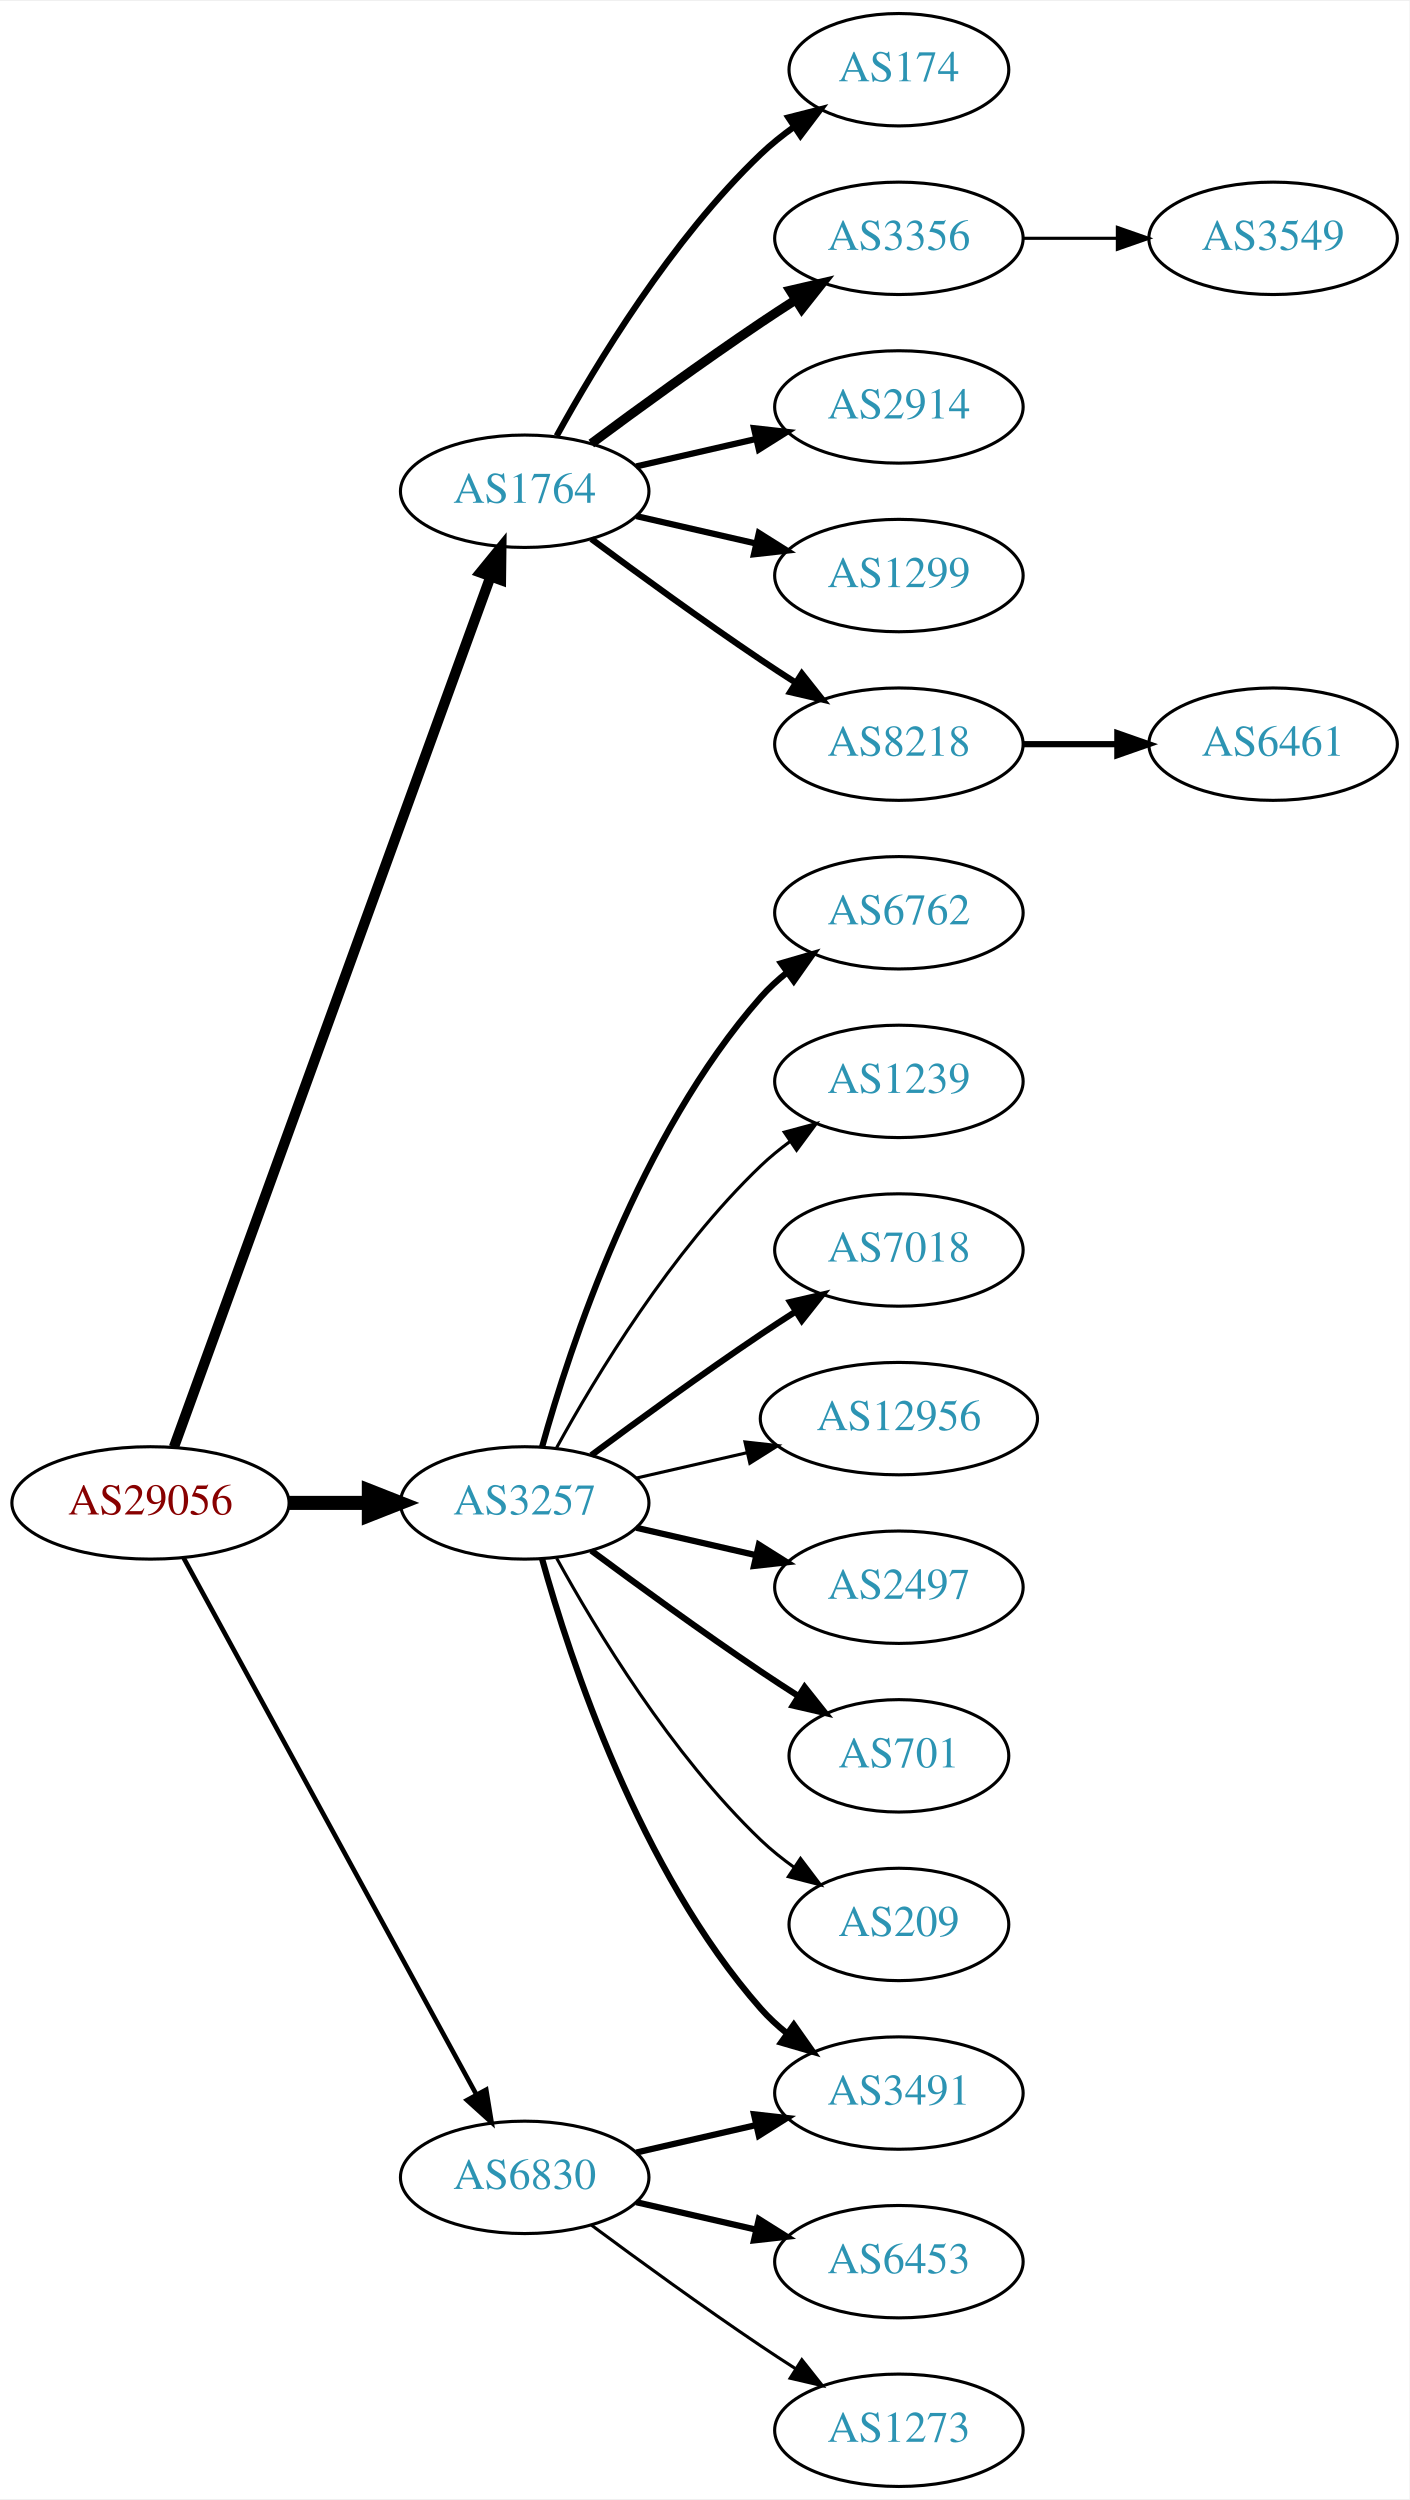
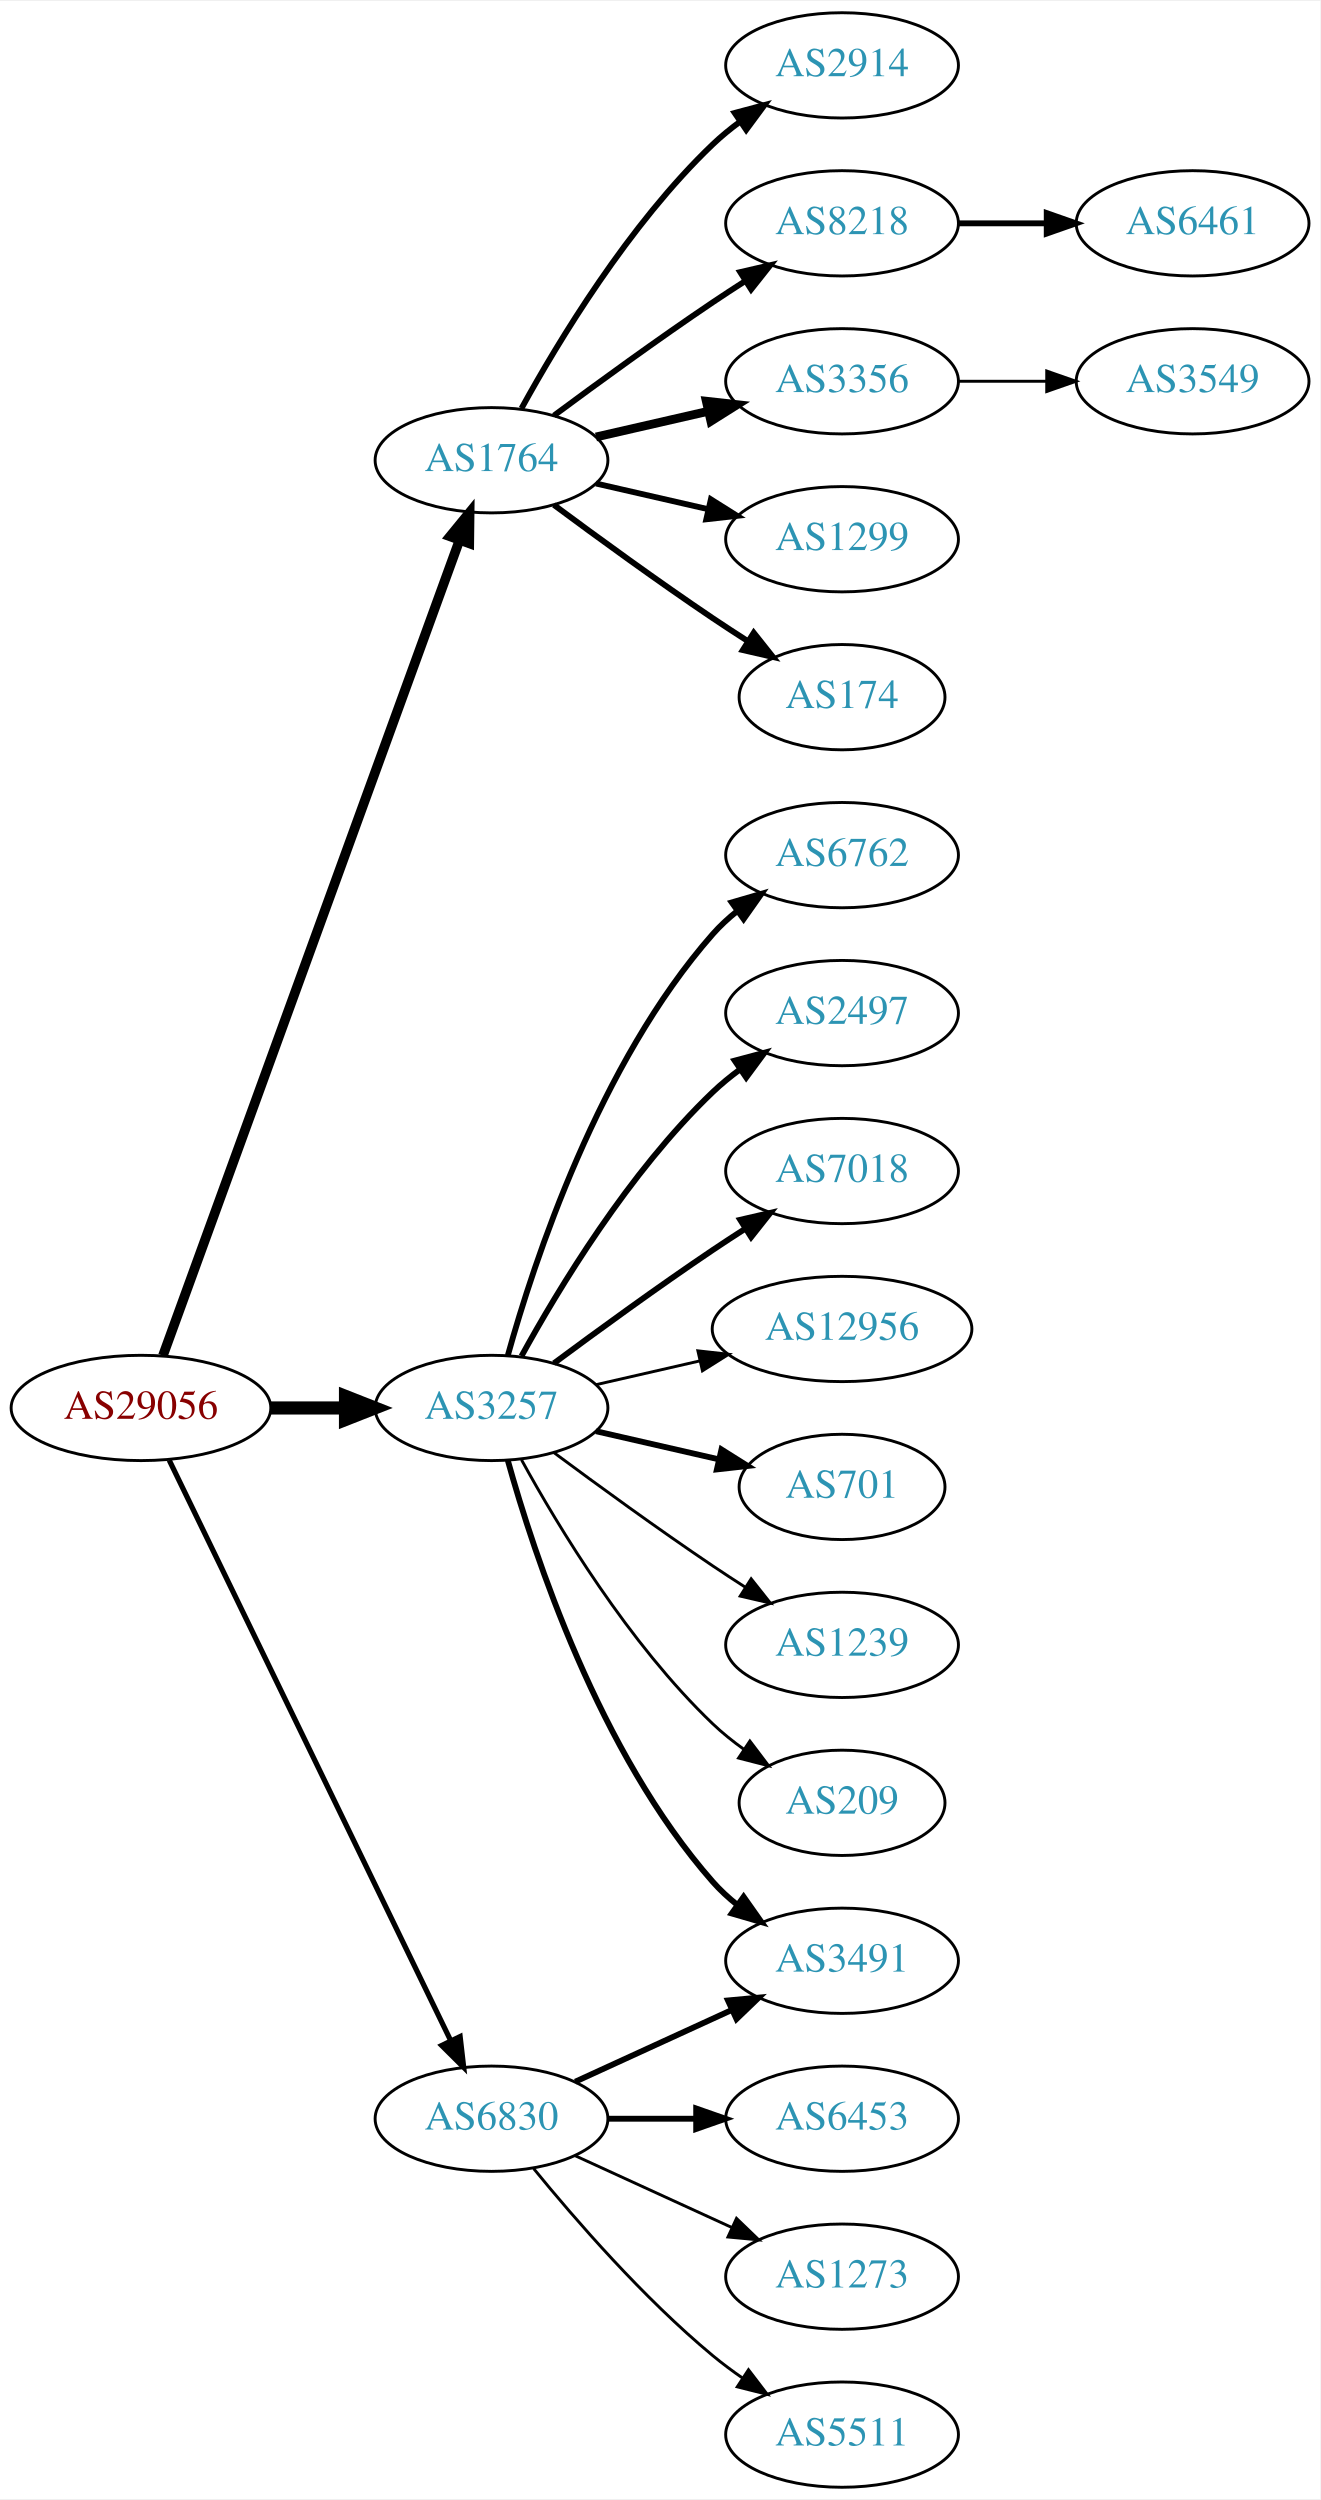
- <svg xmlns="http://www.w3.org/2000/svg" xmlns:xlink="http://www.w3.org/1999/xlink" width="451pt" height="800pt" viewBox="0.00 0.00 451.37 800.00">
-   <g id="graph0" class="graph" transform="scale(1 1) rotate(0) translate(4 796)">
-     <polygon fill="white" stroke="none" points="-4,4 -4,-796 447.37,-796 447.37,4 -4,4" />
+ <svg xmlns="http://www.w3.org/2000/svg" xmlns:xlink="http://www.w3.org/1999/xlink" width="451pt" height="854pt" viewBox="0.00 0.00 451.37 854.00">
+   <g id="graph0" class="graph" transform="scale(1 1) rotate(0) translate(4 850)">
+     <polygon fill="white" stroke="none" points="-4,4 -4,-850 447.37,-850 447.37,4 -4,4" />
    <g id="node1" class="node">
      <g id="a_node1">
        <a xlink:href="/asn/29056" xlink:title="AS29056 ~ Citycom Telekommunikation GmbH [AT]">
-           <ellipse fill="#ffffff" stroke="black" cx="44.196" cy="-315" rx="44.393" ry="18" />
-           <text text-anchor="middle" x="44.196" y="-311.3" font-family="Times,serif" font-size="14.00" fill="#880000">AS29056</text>
+           <ellipse fill="#ffffff" stroke="black" cx="44.196" cy="-369" rx="44.393" ry="18" />
+           <text text-anchor="middle" x="44.196" y="-365.3" font-family="Times,serif" font-size="14.00" fill="#880000">AS29056</text>
        </a>
      </g>
    </g>
    <g id="node2" class="node">
      <g id="a_node2">
        <a xlink:href="/asn/1764" xlink:title="AS1764 ~ NEXTLAYER-AS [AT]">
-           <ellipse fill="#ffffff" stroke="black" cx="164.039" cy="-639" rx="39.794" ry="18" />
-           <text text-anchor="middle" x="164.039" y="-635.3" font-family="Times,serif" font-size="14.00" fill="#2c94b3">AS1764</text>
+           <ellipse fill="#ffffff" stroke="black" cx="164.039" cy="-693" rx="39.794" ry="18" />
+           <text text-anchor="middle" x="164.039" y="-689.3" font-family="Times,serif" font-size="14.00" fill="#2c94b3">AS1764</text>
        </a>
      </g>
    </g>
    <g id="edge1" class="edge">
-       <path fill="none" stroke="black" stroke-width="3.3" d="M51.7,-332.881C71.257,-386.651 129.624,-547.129 153.099,-611.67" />
-       <polygon fill="black" stroke="black" stroke-width="3.3" points="149.848,-612.973 156.555,-621.174 156.426,-610.58 149.848,-612.973" />
+       <path fill="none" stroke="black" stroke-width="3.3" d="M51.7,-386.881C71.257,-440.651 129.624,-601.129 153.099,-665.67" />
+       <polygon fill="black" stroke="black" stroke-width="3.3" points="149.848,-666.973 156.555,-675.174 156.426,-664.58 149.848,-666.973" />
    </g>
    <g id="node3" class="node">
      <g id="a_node3">
        <a xlink:href="/asn/3257" xlink:title="AS3257 ~ GTT [DE]">
-           <ellipse fill="#ffffff" stroke="black" cx="164.039" cy="-315" rx="39.794" ry="18" />
-           <text text-anchor="middle" x="164.039" y="-311.3" font-family="Times,serif" font-size="14.00" fill="#2c94b3">AS3257</text>
+           <ellipse fill="#ffffff" stroke="black" cx="164.039" cy="-369" rx="39.794" ry="18" />
+           <text text-anchor="middle" x="164.039" y="-365.3" font-family="Times,serif" font-size="14.00" fill="#2c94b3">AS3257</text>
        </a>
      </g>
    </g>
    <g id="edge2" class="edge">
-       <path fill="none" stroke="black" stroke-width="4.5" d="M88.407,-315C96.72,-315 105.482,-315 113.965,-315" />
-       <polygon fill="black" stroke="black" stroke-width="4.5" points="114.123,-318.938 124.123,-315 114.123,-311.063 114.123,-318.938" />
+       <path fill="none" stroke="black" stroke-width="4.5" d="M88.407,-369C96.72,-369 105.482,-369 113.965,-369" />
+       <polygon fill="black" stroke="black" stroke-width="4.5" points="114.123,-372.938 124.123,-369 114.123,-365.063 114.123,-372.938" />
    </g>
    <g id="node4" class="node">
      <g id="a_node4">
        <a xlink:href="/asn/6830" xlink:title="AS6830 ~ LGI-UPC [AT]">
-           <ellipse fill="#ffffff" stroke="black" cx="164.039" cy="-99" rx="39.794" ry="18" />
-           <text text-anchor="middle" x="164.039" y="-95.3" font-family="Times,serif" font-size="14.00" fill="#2c94b3">AS6830</text>
+           <ellipse fill="#ffffff" stroke="black" cx="164.039" cy="-126" rx="39.794" ry="18" />
+           <text text-anchor="middle" x="164.039" y="-122.3" font-family="Times,serif" font-size="14.00" fill="#2c94b3">AS6830</text>
        </a>
      </g>
    </g>
    <g id="edge3" class="edge">
-       <path fill="none" stroke="black" stroke-width="1.5" d="M54.84,-297.324C75.521,-259.416 124.234,-170.127 148.613,-125.441" />
-       <polygon fill="black" stroke="black" stroke-width="1.5" points="151.71,-127.072 153.427,-116.617 145.565,-123.72 151.71,-127.072" />
+       <path fill="none" stroke="black" stroke-width="1.8" d="M53.861,-351.132C74.342,-308.899 125.829,-202.728 150.055,-152.773" />
+       <polygon fill="black" stroke="black" stroke-width="1.8" points="153.305,-154.092 154.52,-143.567 147.007,-151.037 153.305,-154.092" />
    </g>
    <g id="node5" class="node">
      <g id="a_node5">
-         <a xlink:href="/asn/174" xlink:title="AS174 ~ Cogent Communications [US]">
-           <ellipse fill="#ffffff" stroke="black" cx="283.881" cy="-774" rx="35.194" ry="18" />
-           <text text-anchor="middle" x="283.881" y="-770.3" font-family="Times,serif" font-size="14.00" fill="#2c94b3">AS174</text>
+         <a xlink:href="/asn/2914" xlink:title="AS2914 ~ NTT America, Inc. [US]">
+           <ellipse fill="#ffffff" stroke="black" cx="283.881" cy="-828" rx="39.794" ry="18" />
+           <text text-anchor="middle" x="283.881" y="-824.3" font-family="Times,serif" font-size="14.00" fill="#2c94b3">AS2914</text>
        </a>
      </g>
    </g>
    <g id="edge4" class="edge">
-       <path fill="none" stroke="black" stroke-width="2" d="M174.28,-656.713C186.825,-679.561 211.002,-719.611 239.685,-747 242.939,-750.107 246.606,-753.046 250.393,-755.76" />
-       <polygon fill="black" stroke="black" stroke-width="2" points="248.495,-758.701 258.761,-761.322 252.37,-752.872 248.495,-758.701" />
+       <path fill="none" stroke="black" stroke-width="2" d="M174.28,-710.713C186.825,-733.561 211.002,-773.611 239.685,-801 242.553,-803.739 245.742,-806.347 249.051,-808.785" />
+       <polygon fill="black" stroke="black" stroke-width="2" points="247.175,-811.742 257.411,-814.477 251.114,-805.956 247.175,-811.742" />
    </g>
    <g id="node6" class="node">
      <g id="a_node6">
+         <a xlink:href="/asn/8218" xlink:title="AS8218 ~ legacy Neotelecoms [FR]">
+           <ellipse fill="#ffffff" stroke="black" cx="283.881" cy="-774" rx="39.794" ry="18" />
+           <text text-anchor="middle" x="283.881" y="-770.3" font-family="Times,serif" font-size="14.00" fill="#2c94b3">AS8218</text>
+         </a>
+       </g>
+     </g>
+     <g id="edge5" class="edge">
+       <path fill="none" stroke="black" stroke-width="2" d="M185.369,-708.277C200.231,-719.304 220.976,-734.407 239.685,-747 243.234,-749.389 246.984,-751.839 250.733,-754.242" />
+       <polygon fill="black" stroke="black" stroke-width="2" points="249.059,-757.325 259.381,-759.712 252.801,-751.409 249.059,-757.325" />
+     </g>
+     <g id="node7" class="node">
+       <g id="a_node7">
        <a xlink:href="/asn/3356" xlink:title="AS3356 ~ Level 3 Parent, LLC [US]">
          <ellipse fill="#ffffff" stroke="black" cx="283.881" cy="-720" rx="39.794" ry="18" />
          <text text-anchor="middle" x="283.881" y="-716.3" font-family="Times,serif" font-size="14.00" fill="#2c94b3">AS3356</text>
        </a>
      </g>
    </g>
-     <g id="edge5" class="edge">
-       <path fill="none" stroke="black" stroke-width="3" d="M185.369,-654.277C200.231,-665.304 220.976,-680.407 239.685,-693 243.234,-695.389 246.984,-697.839 250.733,-700.242" />
-       <polygon fill="black" stroke="black" stroke-width="3" points="249.059,-703.325 259.381,-705.712 252.801,-697.409 249.059,-703.325" />
-     </g>
-     <g id="node7" class="node">
-       <g id="a_node7">
-         <a xlink:href="/asn/2914" xlink:title="AS2914 ~ NTT America, Inc. [US]">
-           <ellipse fill="#ffffff" stroke="black" cx="283.881" cy="-666" rx="39.794" ry="18" />
-           <text text-anchor="middle" x="283.881" y="-662.3" font-family="Times,serif" font-size="14.00" fill="#2c94b3">AS2914</text>
-         </a>
-       </g>
-     </g>
    <g id="edge6" class="edge">
-       <path fill="none" stroke="black" stroke-width="2" d="M199.758,-646.955C211.758,-649.704 225.379,-652.825 238.071,-655.733" />
-       <polygon fill="black" stroke="black" stroke-width="2" points="237.474,-659.187 248.003,-658.009 239.037,-652.364 237.474,-659.187" />
+       <path fill="none" stroke="black" stroke-width="3" d="M199.758,-700.955C211.758,-703.704 225.379,-706.825 238.071,-709.733" />
+       <polygon fill="black" stroke="black" stroke-width="3" points="237.474,-713.187 248.003,-712.009 239.037,-706.364 237.474,-713.187" />
    </g>
    <g id="node8" class="node">
      <g id="a_node8">
        <a xlink:href="/asn/1299" xlink:title="AS1299 ~ Telia Carrier [EU]">
-           <ellipse fill="#ffffff" stroke="black" cx="283.881" cy="-612" rx="39.794" ry="18" />
-           <text text-anchor="middle" x="283.881" y="-608.3" font-family="Times,serif" font-size="14.00" fill="#2c94b3">AS1299</text>
+           <ellipse fill="#ffffff" stroke="black" cx="283.881" cy="-666" rx="39.794" ry="18" />
+           <text text-anchor="middle" x="283.881" y="-662.3" font-family="Times,serif" font-size="14.00" fill="#2c94b3">AS1299</text>
        </a>
      </g>
    </g>
    <g id="edge7" class="edge">
-       <path fill="none" stroke="black" stroke-width="2" d="M199.758,-631.045C211.758,-628.296 225.379,-625.175 238.071,-622.267" />
-       <polygon fill="black" stroke="black" stroke-width="2" points="239.037,-625.636 248.003,-619.991 237.474,-618.813 239.037,-625.636" />
+       <path fill="none" stroke="black" stroke-width="2" d="M199.758,-685.045C211.758,-682.296 225.379,-679.175 238.071,-676.267" />
+       <polygon fill="black" stroke="black" stroke-width="2" points="239.037,-679.636 248.003,-673.991 237.474,-672.813 239.037,-679.636" />
    </g>
    <g id="node9" class="node">
      <g id="a_node9">
-         <a xlink:href="/asn/8218" xlink:title="AS8218 ~ legacy Neotelecoms [FR]">
-           <ellipse fill="#ffffff" stroke="black" cx="283.881" cy="-558" rx="39.794" ry="18" />
-           <text text-anchor="middle" x="283.881" y="-554.3" font-family="Times,serif" font-size="14.00" fill="#2c94b3">AS8218</text>
+         <a xlink:href="/asn/174" xlink:title="AS174 ~ Cogent Communications [US]">
+           <ellipse fill="#ffffff" stroke="black" cx="283.881" cy="-612" rx="35.194" ry="18" />
+           <text text-anchor="middle" x="283.881" y="-608.3" font-family="Times,serif" font-size="14.00" fill="#2c94b3">AS174</text>
        </a>
      </g>
    </g>
    <g id="edge8" class="edge">
-       <path fill="none" stroke="black" stroke-width="2" d="M185.369,-623.723C200.231,-612.696 220.976,-597.593 239.685,-585 243.234,-582.611 246.984,-580.161 250.733,-577.758" />
-       <polygon fill="black" stroke="black" stroke-width="2" points="252.801,-580.591 259.381,-572.288 249.059,-574.675 252.801,-580.591" />
+       <path fill="none" stroke="black" stroke-width="2" d="M185.369,-677.723C200.231,-666.696 220.976,-651.593 239.685,-639 243.502,-636.431 247.552,-633.79 251.583,-631.214" />
+       <polygon fill="black" stroke="black" stroke-width="2" points="253.687,-634.025 260.277,-625.729 249.952,-628.105 253.687,-634.025" />
    </g>
    <g id="node12" class="node">
      <g id="a_node12">
        <a xlink:href="/asn/6762" xlink:title="AS6762 ~ TELECOM ITALIA SPARKLE S.p.A. [IT]">
-           <ellipse fill="#ffffff" stroke="black" cx="283.881" cy="-504" rx="39.794" ry="18" />
-           <text text-anchor="middle" x="283.881" y="-500.3" font-family="Times,serif" font-size="14.00" fill="#2c94b3">AS6762</text>
+           <ellipse fill="#ffffff" stroke="black" cx="283.881" cy="-558" rx="39.794" ry="18" />
+           <text text-anchor="middle" x="283.881" y="-554.3" font-family="Times,serif" font-size="14.00" fill="#2c94b3">AS6762</text>
        </a>
      </g>
    </g>
    <g id="edge11" class="edge">
-       <path fill="none" stroke="black" stroke-width="2" d="M169.612,-332.946C178.517,-364.995 200.801,-432.842 239.685,-477 242.169,-479.821 245.019,-482.449 248.044,-484.871" />
-       <polygon fill="black" stroke="black" stroke-width="2" points="246.162,-487.828 256.334,-490.791 250.23,-482.131 246.162,-487.828" />
+       <path fill="none" stroke="black" stroke-width="2" d="M169.612,-386.946C178.517,-418.995 200.801,-486.842 239.685,-531 242.169,-533.821 245.019,-536.449 248.044,-538.871" />
+       <polygon fill="black" stroke="black" stroke-width="2" points="246.162,-541.828 256.334,-544.791 250.23,-536.131 246.162,-541.828" />
    </g>
    <g id="node13" class="node">
      <g id="a_node13">
-         <a xlink:href="/asn/1239" xlink:title="AS1239 ~ Sprint [US]">
-           <ellipse fill="#ffffff" stroke="black" cx="283.881" cy="-450" rx="39.794" ry="18" />
-           <text text-anchor="middle" x="283.881" y="-446.3" font-family="Times,serif" font-size="14.00" fill="#2c94b3">AS1239</text>
+         <a xlink:href="/asn/2497" xlink:title="AS2497 ~ Internet Initiative Japan Inc. [JP]">
+           <ellipse fill="#ffffff" stroke="black" cx="283.881" cy="-504" rx="39.794" ry="18" />
+           <text text-anchor="middle" x="283.881" y="-500.3" font-family="Times,serif" font-size="14.00" fill="#2c94b3">AS2497</text>
        </a>
      </g>
    </g>
    <g id="edge12" class="edge">
-       <path fill="none" stroke="black" d="M174.28,-332.713C186.825,-355.561 211.002,-395.611 239.685,-423 242.553,-425.739 245.742,-428.347 249.051,-430.785" />
-       <polygon fill="black" stroke="black" points="247.175,-433.742 257.411,-436.477 251.114,-427.956 247.175,-433.742" />
+       <path fill="none" stroke="black" stroke-width="2" d="M174.28,-386.713C186.825,-409.561 211.002,-449.611 239.685,-477 242.553,-479.739 245.742,-482.347 249.051,-484.785" />
+       <polygon fill="black" stroke="black" stroke-width="2" points="247.175,-487.742 257.411,-490.477 251.114,-481.956 247.175,-487.742" />
    </g>
    <g id="node14" class="node">
      <g id="a_node14">
-         <a xlink:href="/asn/3491" xlink:title="AS3491 ~ PCCW Global, Inc. [US]">
-           <ellipse fill="#ffffff" stroke="black" cx="283.881" cy="-126" rx="39.794" ry="18" />
-           <text text-anchor="middle" x="283.881" y="-122.3" font-family="Times,serif" font-size="14.00" fill="#2c94b3">AS3491</text>
+         <a xlink:href="/asn/7018" xlink:title="AS7018 ~ AT&amp;T Services, Inc. [US]">
+           <ellipse fill="#ffffff" stroke="black" cx="283.881" cy="-450" rx="39.794" ry="18" />
+           <text text-anchor="middle" x="283.881" y="-446.3" font-family="Times,serif" font-size="14.00" fill="#2c94b3">AS7018</text>
        </a>
      </g>
    </g>
    <g id="edge13" class="edge">
-       <path fill="none" stroke="black" stroke-width="2" d="M169.612,-297.054C178.517,-265.005 200.801,-197.158 239.685,-153 242.169,-150.179 245.019,-147.551 248.044,-145.129" />
-       <polygon fill="black" stroke="black" stroke-width="2" points="250.23,-147.869 256.334,-139.209 246.162,-142.172 250.23,-147.869" />
+       <path fill="none" stroke="black" stroke-width="2" d="M185.369,-384.277C200.231,-395.304 220.976,-410.407 239.685,-423 243.234,-425.389 246.984,-427.839 250.733,-430.242" />
+       <polygon fill="black" stroke="black" stroke-width="2" points="249.059,-433.325 259.381,-435.712 252.801,-427.409 249.059,-433.325" />
    </g>
    <g id="node15" class="node">
      <g id="a_node15">
-         <a xlink:href="/asn/7018" xlink:title="AS7018 ~ AT&amp;T Services, Inc. [US]">
-           <ellipse fill="#ffffff" stroke="black" cx="283.881" cy="-396" rx="39.794" ry="18" />
-           <text text-anchor="middle" x="283.881" y="-392.3" font-family="Times,serif" font-size="14.00" fill="#2c94b3">AS7018</text>
+         <a xlink:href="/asn/3491" xlink:title="AS3491 ~ PCCW Global, Inc. [US]">
+           <ellipse fill="#ffffff" stroke="black" cx="283.881" cy="-180" rx="39.794" ry="18" />
+           <text text-anchor="middle" x="283.881" y="-176.3" font-family="Times,serif" font-size="14.00" fill="#2c94b3">AS3491</text>
        </a>
      </g>
    </g>
    <g id="edge14" class="edge">
-       <path fill="none" stroke="black" stroke-width="2" d="M185.369,-330.277C200.231,-341.304 220.976,-356.407 239.685,-369 243.234,-371.389 246.984,-373.839 250.733,-376.242" />
-       <polygon fill="black" stroke="black" stroke-width="2" points="249.059,-379.325 259.381,-381.712 252.801,-373.409 249.059,-379.325" />
+       <path fill="none" stroke="black" stroke-width="2" d="M169.612,-351.054C178.517,-319.005 200.801,-251.158 239.685,-207 242.169,-204.179 245.019,-201.551 248.044,-199.129" />
+       <polygon fill="black" stroke="black" stroke-width="2" points="250.23,-201.869 256.334,-193.209 246.162,-196.172 250.23,-201.869" />
    </g>
    <g id="node16" class="node">
      <g id="a_node16">
        <a xlink:href="/asn/12956" xlink:title="AS12956 ~ TELXIUS [ES]">
-           <ellipse fill="#ffffff" stroke="black" cx="283.881" cy="-342" rx="44.393" ry="18" />
-           <text text-anchor="middle" x="283.881" y="-338.3" font-family="Times,serif" font-size="14.00" fill="#2c94b3">AS12956</text>
+           <ellipse fill="#ffffff" stroke="black" cx="283.881" cy="-396" rx="44.393" ry="18" />
+           <text text-anchor="middle" x="283.881" y="-392.3" font-family="Times,serif" font-size="14.00" fill="#2c94b3">AS12956</text>
        </a>
      </g>
    </g>
    <g id="edge15" class="edge">
-       <path fill="none" stroke="black" d="M199.758,-322.955C210.896,-325.507 223.432,-328.379 235.325,-331.104" />
-       <polygon fill="black" stroke="black" points="234.59,-334.526 245.119,-333.348 236.153,-327.703 234.59,-334.526" />
+       <path fill="none" stroke="black" d="M199.758,-376.955C210.896,-379.507 223.432,-382.379 235.325,-385.104" />
+       <polygon fill="black" stroke="black" points="234.59,-388.526 245.119,-387.348 236.153,-381.703 234.59,-388.526" />
    </g>
    <g id="node17" class="node">
      <g id="a_node17">
-         <a xlink:href="/asn/2497" xlink:title="AS2497 ~ Internet Initiative Japan Inc. [JP]">
-           <ellipse fill="#ffffff" stroke="black" cx="283.881" cy="-288" rx="39.794" ry="18" />
-           <text text-anchor="middle" x="283.881" y="-284.3" font-family="Times,serif" font-size="14.00" fill="#2c94b3">AS2497</text>
+         <a xlink:href="/asn/701" xlink:title="AS701 ~ UUNET [US]">
+           <ellipse fill="#ffffff" stroke="black" cx="283.881" cy="-342" rx="35.194" ry="18" />
+           <text text-anchor="middle" x="283.881" y="-338.3" font-family="Times,serif" font-size="14.00" fill="#2c94b3">AS701</text>
        </a>
      </g>
    </g>
    <g id="edge16" class="edge">
-       <path fill="none" stroke="black" stroke-width="2" d="M199.758,-307.045C211.758,-304.296 225.379,-301.175 238.071,-298.267" />
-       <polygon fill="black" stroke="black" stroke-width="2" points="239.037,-301.636 248.003,-295.991 237.474,-294.813 239.037,-301.636" />
+       <path fill="none" stroke="black" stroke-width="2" d="M199.758,-361.045C212.85,-358.045 227.873,-354.604 241.513,-351.478" />
+       <polygon fill="black" stroke="black" stroke-width="2" points="242.655,-354.807 251.621,-349.162 241.091,-347.984 242.655,-354.807" />
    </g>
    <g id="node18" class="node">
      <g id="a_node18">
-         <a xlink:href="/asn/701" xlink:title="AS701 ~ UUNET [US]">
-           <ellipse fill="#ffffff" stroke="black" cx="283.881" cy="-234" rx="35.194" ry="18" />
-           <text text-anchor="middle" x="283.881" y="-230.3" font-family="Times,serif" font-size="14.00" fill="#2c94b3">AS701</text>
+         <a xlink:href="/asn/1239" xlink:title="AS1239 ~ Sprint [US]">
+           <ellipse fill="#ffffff" stroke="black" cx="283.881" cy="-288" rx="39.794" ry="18" />
+           <text text-anchor="middle" x="283.881" y="-284.3" font-family="Times,serif" font-size="14.00" fill="#2c94b3">AS1239</text>
        </a>
      </g>
    </g>
    <g id="edge17" class="edge">
-       <path fill="none" stroke="black" stroke-width="2" d="M185.369,-299.723C200.231,-288.696 220.976,-273.593 239.685,-261 243.502,-258.431 247.552,-255.79 251.583,-253.214" />
-       <polygon fill="black" stroke="black" stroke-width="2" points="253.687,-256.025 260.277,-247.729 249.952,-250.105 253.687,-256.025" />
+       <path fill="none" stroke="black" d="M185.369,-353.723C200.231,-342.696 220.976,-327.593 239.685,-315 243.234,-312.611 246.984,-310.161 250.733,-307.758" />
+       <polygon fill="black" stroke="black" points="252.801,-310.591 259.381,-302.288 249.059,-304.675 252.801,-310.591" />
    </g>
    <g id="node19" class="node">
      <g id="a_node19">
        <a xlink:href="/asn/209" xlink:title="AS209 ~ CenturyLink Communications, LLC [US]">
-           <ellipse fill="#ffffff" stroke="black" cx="283.881" cy="-180" rx="35.194" ry="18" />
-           <text text-anchor="middle" x="283.881" y="-176.3" font-family="Times,serif" font-size="14.00" fill="#2c94b3">AS209</text>
+           <ellipse fill="#ffffff" stroke="black" cx="283.881" cy="-234" rx="35.194" ry="18" />
+           <text text-anchor="middle" x="283.881" y="-230.3" font-family="Times,serif" font-size="14.00" fill="#2c94b3">AS209</text>
        </a>
      </g>
    </g>
    <g id="edge18" class="edge">
-       <path fill="none" stroke="black" d="M174.28,-297.287C186.825,-274.439 211.002,-234.389 239.685,-207 242.939,-203.893 246.606,-200.954 250.393,-198.24" />
-       <polygon fill="black" stroke="black" points="252.37,-201.128 258.761,-192.678 248.495,-195.299 252.37,-201.128" />
+       <path fill="none" stroke="black" d="M174.28,-351.287C186.825,-328.439 211.002,-288.389 239.685,-261 242.939,-257.893 246.606,-254.954 250.393,-252.24" />
+       <polygon fill="black" stroke="black" points="252.37,-255.128 258.761,-246.678 248.495,-249.299 252.37,-255.128" />
    </g>
    <g id="edge19" class="edge">
-       <path fill="none" stroke="black" stroke-width="2" d="M199.758,-106.955C211.758,-109.704 225.379,-112.825 238.071,-115.733" />
-       <polygon fill="black" stroke="black" stroke-width="2" points="237.474,-119.187 248.003,-118.009 239.037,-112.364 237.474,-119.187" />
+       <path fill="none" stroke="black" stroke-width="2" d="M192.667,-138.661C208.624,-145.973 228.895,-155.261 246.178,-163.181" />
+       <polygon fill="black" stroke="black" stroke-width="2" points="244.876,-166.435 255.425,-167.419 247.793,-160.071 244.876,-166.435" />
    </g>
    <g id="node20" class="node">
      <g id="a_node20">
        <a xlink:href="/asn/6453" xlink:title="AS6453 ~ TATA COMMUNICATIONS (AMERICA) INC [US]">
-           <ellipse fill="#ffffff" stroke="black" cx="283.881" cy="-72" rx="39.794" ry="18" />
-           <text text-anchor="middle" x="283.881" y="-68.3" font-family="Times,serif" font-size="14.00" fill="#2c94b3">AS6453</text>
+           <ellipse fill="#ffffff" stroke="black" cx="283.881" cy="-126" rx="39.794" ry="18" />
+           <text text-anchor="middle" x="283.881" y="-122.3" font-family="Times,serif" font-size="14.00" fill="#2c94b3">AS6453</text>
        </a>
      </g>
    </g>
    <g id="edge20" class="edge">
-       <path fill="none" stroke="black" stroke-width="2" d="M199.758,-91.045C211.758,-88.296 225.379,-85.175 238.071,-82.267" />
-       <polygon fill="black" stroke="black" stroke-width="2" points="239.037,-85.636 248.003,-79.991 237.474,-78.813 239.037,-85.636" />
+       <path fill="none" stroke="black" stroke-width="2" d="M203.951,-126C213.505,-126 223.854,-126 233.817,-126" />
+       <polygon fill="black" stroke="black" stroke-width="2" points="234.009,-129.5 244.009,-126 234.009,-122.5 234.009,-129.5" />
    </g>
    <g id="node21" class="node">
      <g id="a_node21">
        <a xlink:href="/asn/1273" xlink:title="AS1273 ~ Vodafone Group PLC [EU]">
+           <ellipse fill="#ffffff" stroke="black" cx="283.881" cy="-72" rx="39.794" ry="18" />
+           <text text-anchor="middle" x="283.881" y="-68.3" font-family="Times,serif" font-size="14.00" fill="#2c94b3">AS1273</text>
+         </a>
+       </g>
+     </g>
+     <g id="edge21" class="edge">
+       <path fill="none" stroke="black" d="M192.667,-113.339C208.624,-106.027 228.895,-96.739 246.178,-88.819" />
+       <polygon fill="black" stroke="black" points="247.793,-91.929 255.425,-84.581 244.876,-85.565 247.793,-91.929" />
+     </g>
+     <g id="node22" class="node">
+       <g id="a_node22">
+         <a xlink:href="/asn/5511" xlink:title="AS5511 ~ Orange S.A. [FR]">
          <ellipse fill="#ffffff" stroke="black" cx="283.881" cy="-18" rx="39.794" ry="18" />
-           <text text-anchor="middle" x="283.881" y="-14.3" font-family="Times,serif" font-size="14.00" fill="#2c94b3">AS1273</text>
-         </a>
-       </g>
-     </g>
-     <g id="edge21" class="edge">
-       <path fill="none" stroke="black" d="M185.369,-83.723C200.231,-72.696 220.976,-57.593 239.685,-45 243.234,-42.611 246.984,-40.161 250.733,-37.758" />
-       <polygon fill="black" stroke="black" points="252.801,-40.591 259.381,-32.288 249.059,-34.675 252.801,-40.591" />
+           <text text-anchor="middle" x="283.881" y="-14.3" font-family="Times,serif" font-size="14.00" fill="#2c94b3">AS5511</text>
+         </a>
+       </g>
+     </g>
+     <g id="edge22" class="edge">
+       <path fill="none" stroke="black" d="M178.458,-108.935C192.572,-91.625 215.987,-64.655 239.685,-45 242.901,-42.332 246.402,-39.73 249.972,-37.259" />
+       <polygon fill="black" stroke="black" points="251.896,-40.183 258.329,-31.764 248.05,-34.334 251.896,-40.183" />
    </g>
    <g id="node10" class="node">
      <g id="a_node10">
+         <a xlink:href="/asn/6461" xlink:title="AS6461 ~ Zayo Bandwidth [US]">
+           <ellipse fill="#ffffff" stroke="black" cx="403.724" cy="-774" rx="39.794" ry="18" />
+           <text text-anchor="middle" x="403.724" y="-770.3" font-family="Times,serif" font-size="14.00" fill="#2c94b3">AS6461</text>
+         </a>
+       </g>
+     </g>
+     <g id="edge9" class="edge">
+       <path fill="none" stroke="black" stroke-width="2" d="M323.794,-774C333.347,-774 343.697,-774 353.659,-774" />
+       <polygon fill="black" stroke="black" stroke-width="2" points="353.852,-777.5 363.852,-774 353.852,-770.5 353.852,-777.5" />
+     </g>
+     <g id="node11" class="node">
+       <g id="a_node11">
        <a xlink:href="/asn/3549" xlink:title="AS3549 ~ Level 3 Parent, LLC [US]">
          <ellipse fill="#ffffff" stroke="black" cx="403.724" cy="-720" rx="39.794" ry="18" />
          <text text-anchor="middle" x="403.724" y="-716.3" font-family="Times,serif" font-size="14.00" fill="#2c94b3">AS3549</text>
        </a>
      </g>
    </g>
-     <g id="edge9" class="edge">
+     <g id="edge10" class="edge">
      <path fill="none" stroke="black" d="M323.794,-720C333.347,-720 343.697,-720 353.659,-720" />
      <polygon fill="black" stroke="black" points="353.852,-723.5 363.852,-720 353.852,-716.5 353.852,-723.5" />
    </g>
-     <g id="node11" class="node">
-       <g id="a_node11">
-         <a xlink:href="/asn/6461" xlink:title="AS6461 ~ Zayo Bandwidth [US]">
-           <ellipse fill="#ffffff" stroke="black" cx="403.724" cy="-558" rx="39.794" ry="18" />
-           <text text-anchor="middle" x="403.724" y="-554.3" font-family="Times,serif" font-size="14.00" fill="#2c94b3">AS6461</text>
-         </a>
-       </g>
-     </g>
-     <g id="edge10" class="edge">
-       <path fill="none" stroke="black" stroke-width="2" d="M323.794,-558C333.347,-558 343.697,-558 353.659,-558" />
-       <polygon fill="black" stroke="black" stroke-width="2" points="353.852,-561.5 363.852,-558 353.852,-554.5 353.852,-561.5" />
-     </g>
  </g>
</svg>
